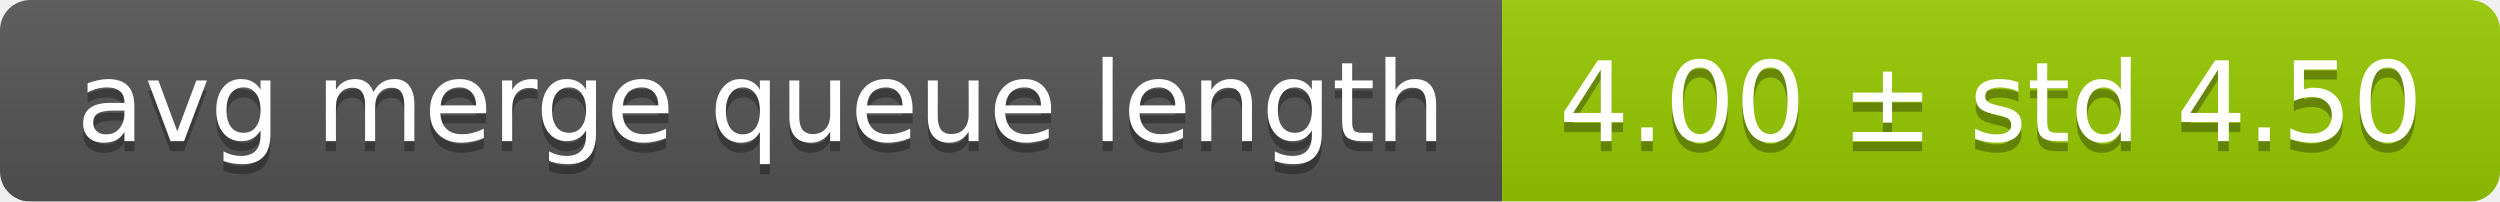
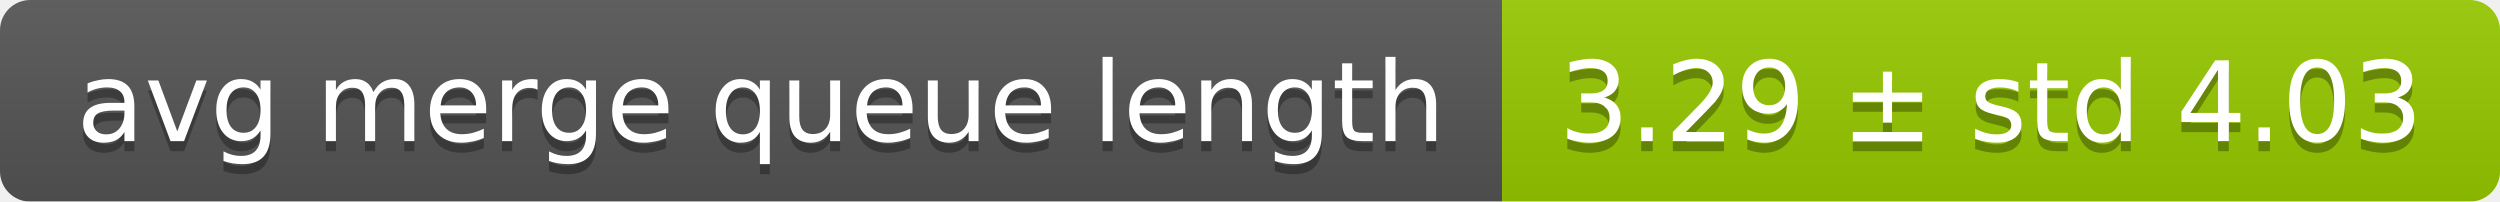
<svg xmlns="http://www.w3.org/2000/svg" width="248" height="20">
  <linearGradient id="smooth" x2="0" y2="100%">
    <stop offset="0" stop-color="#bbb" stop-opacity=".1" />
    <stop offset="1" stop-opacity=".1" />
  </linearGradient>
  <mask id="round">
    <rect width="248" height="20" rx="3" fill="#fff" />
  </mask>
  <g mask="url(#round)">
    <rect width="149" height="20" fill="#555" />
    <rect x="149" width="99" height="20" fill="#97ca00" />
    <rect width="248" height="20" fill="url(#smooth)" />
  </g>
  <g fill="#fff" text-anchor="middle" font-family="DejaVu Sans,Verdana,Geneva,sans-serif" font-size="11">
    <text x="75.5" y="15" fill="#010101" fill-opacity=".3">avg merge queue length</text>
    <text x="75.5" y="14">avg merge queue length</text>
-     <text x="197.5" y="15" fill="#010101" fill-opacity=".3">4.00 ± std 4.50</text>
-     <text x="197.5" y="14">4.00 ± std 4.50</text>
+     <text x="197.5" y="15" fill="#010101" fill-opacity=".3">3.29 ± std 4.03</text>
+     <text x="197.5" y="14">3.29 ± std 4.03</text>
  </g>
</svg>
